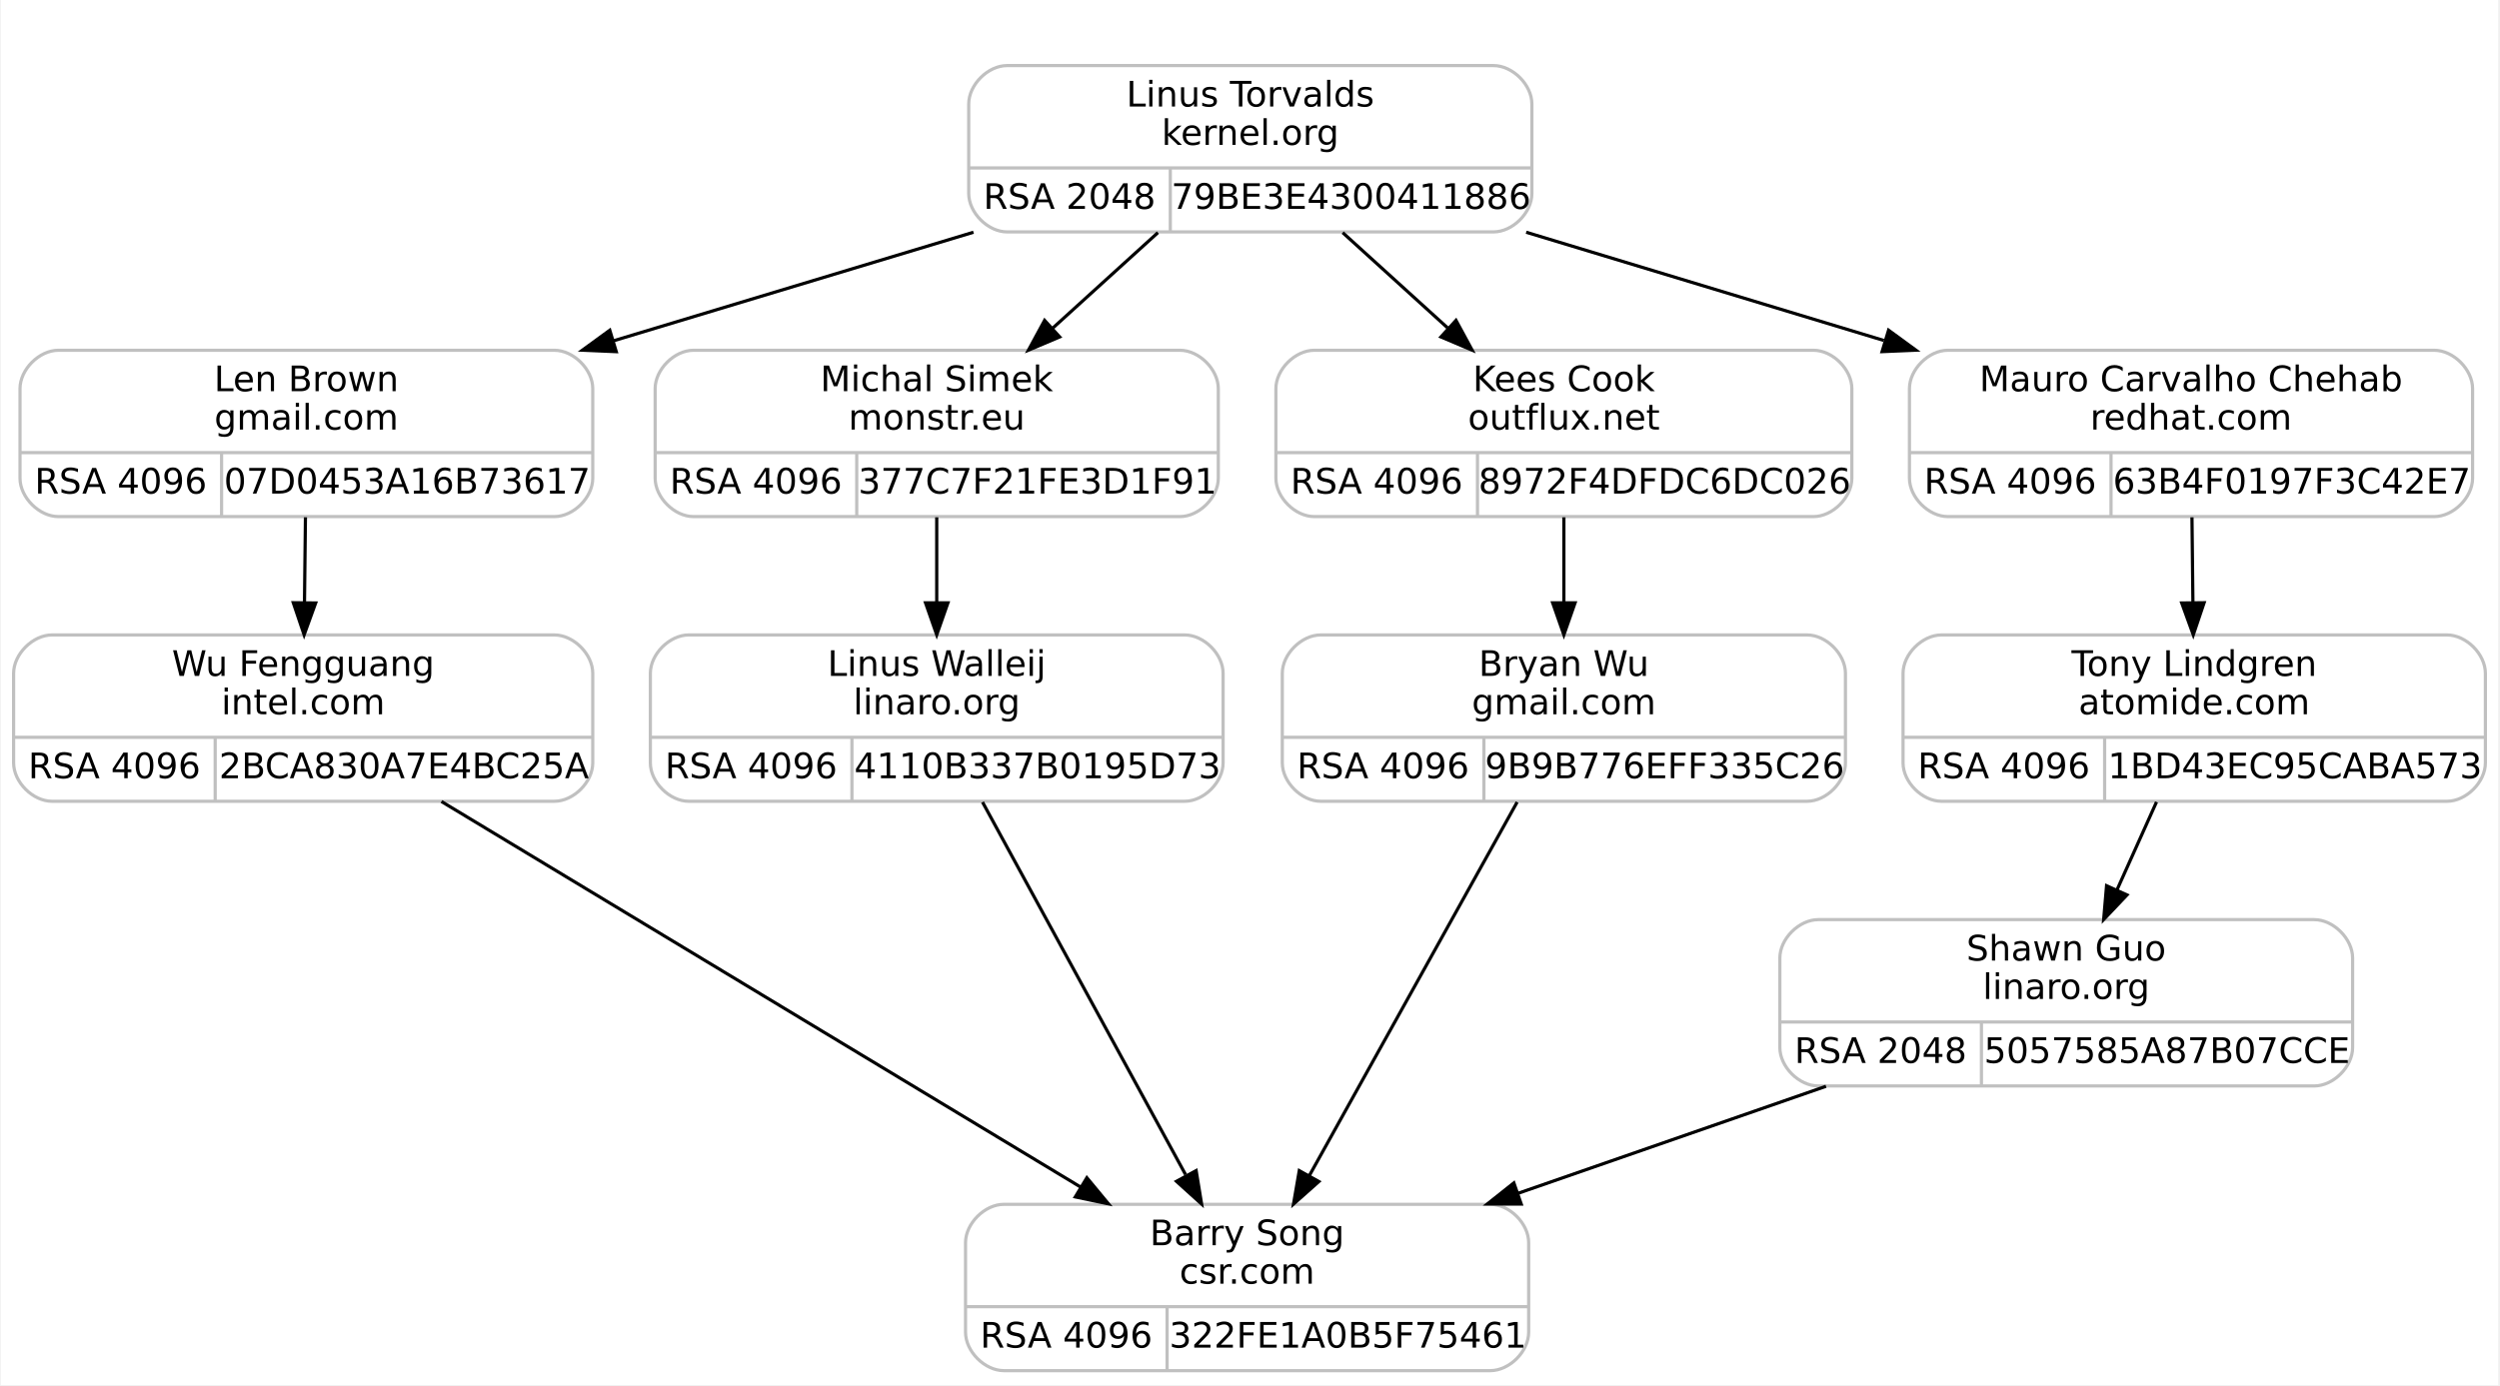
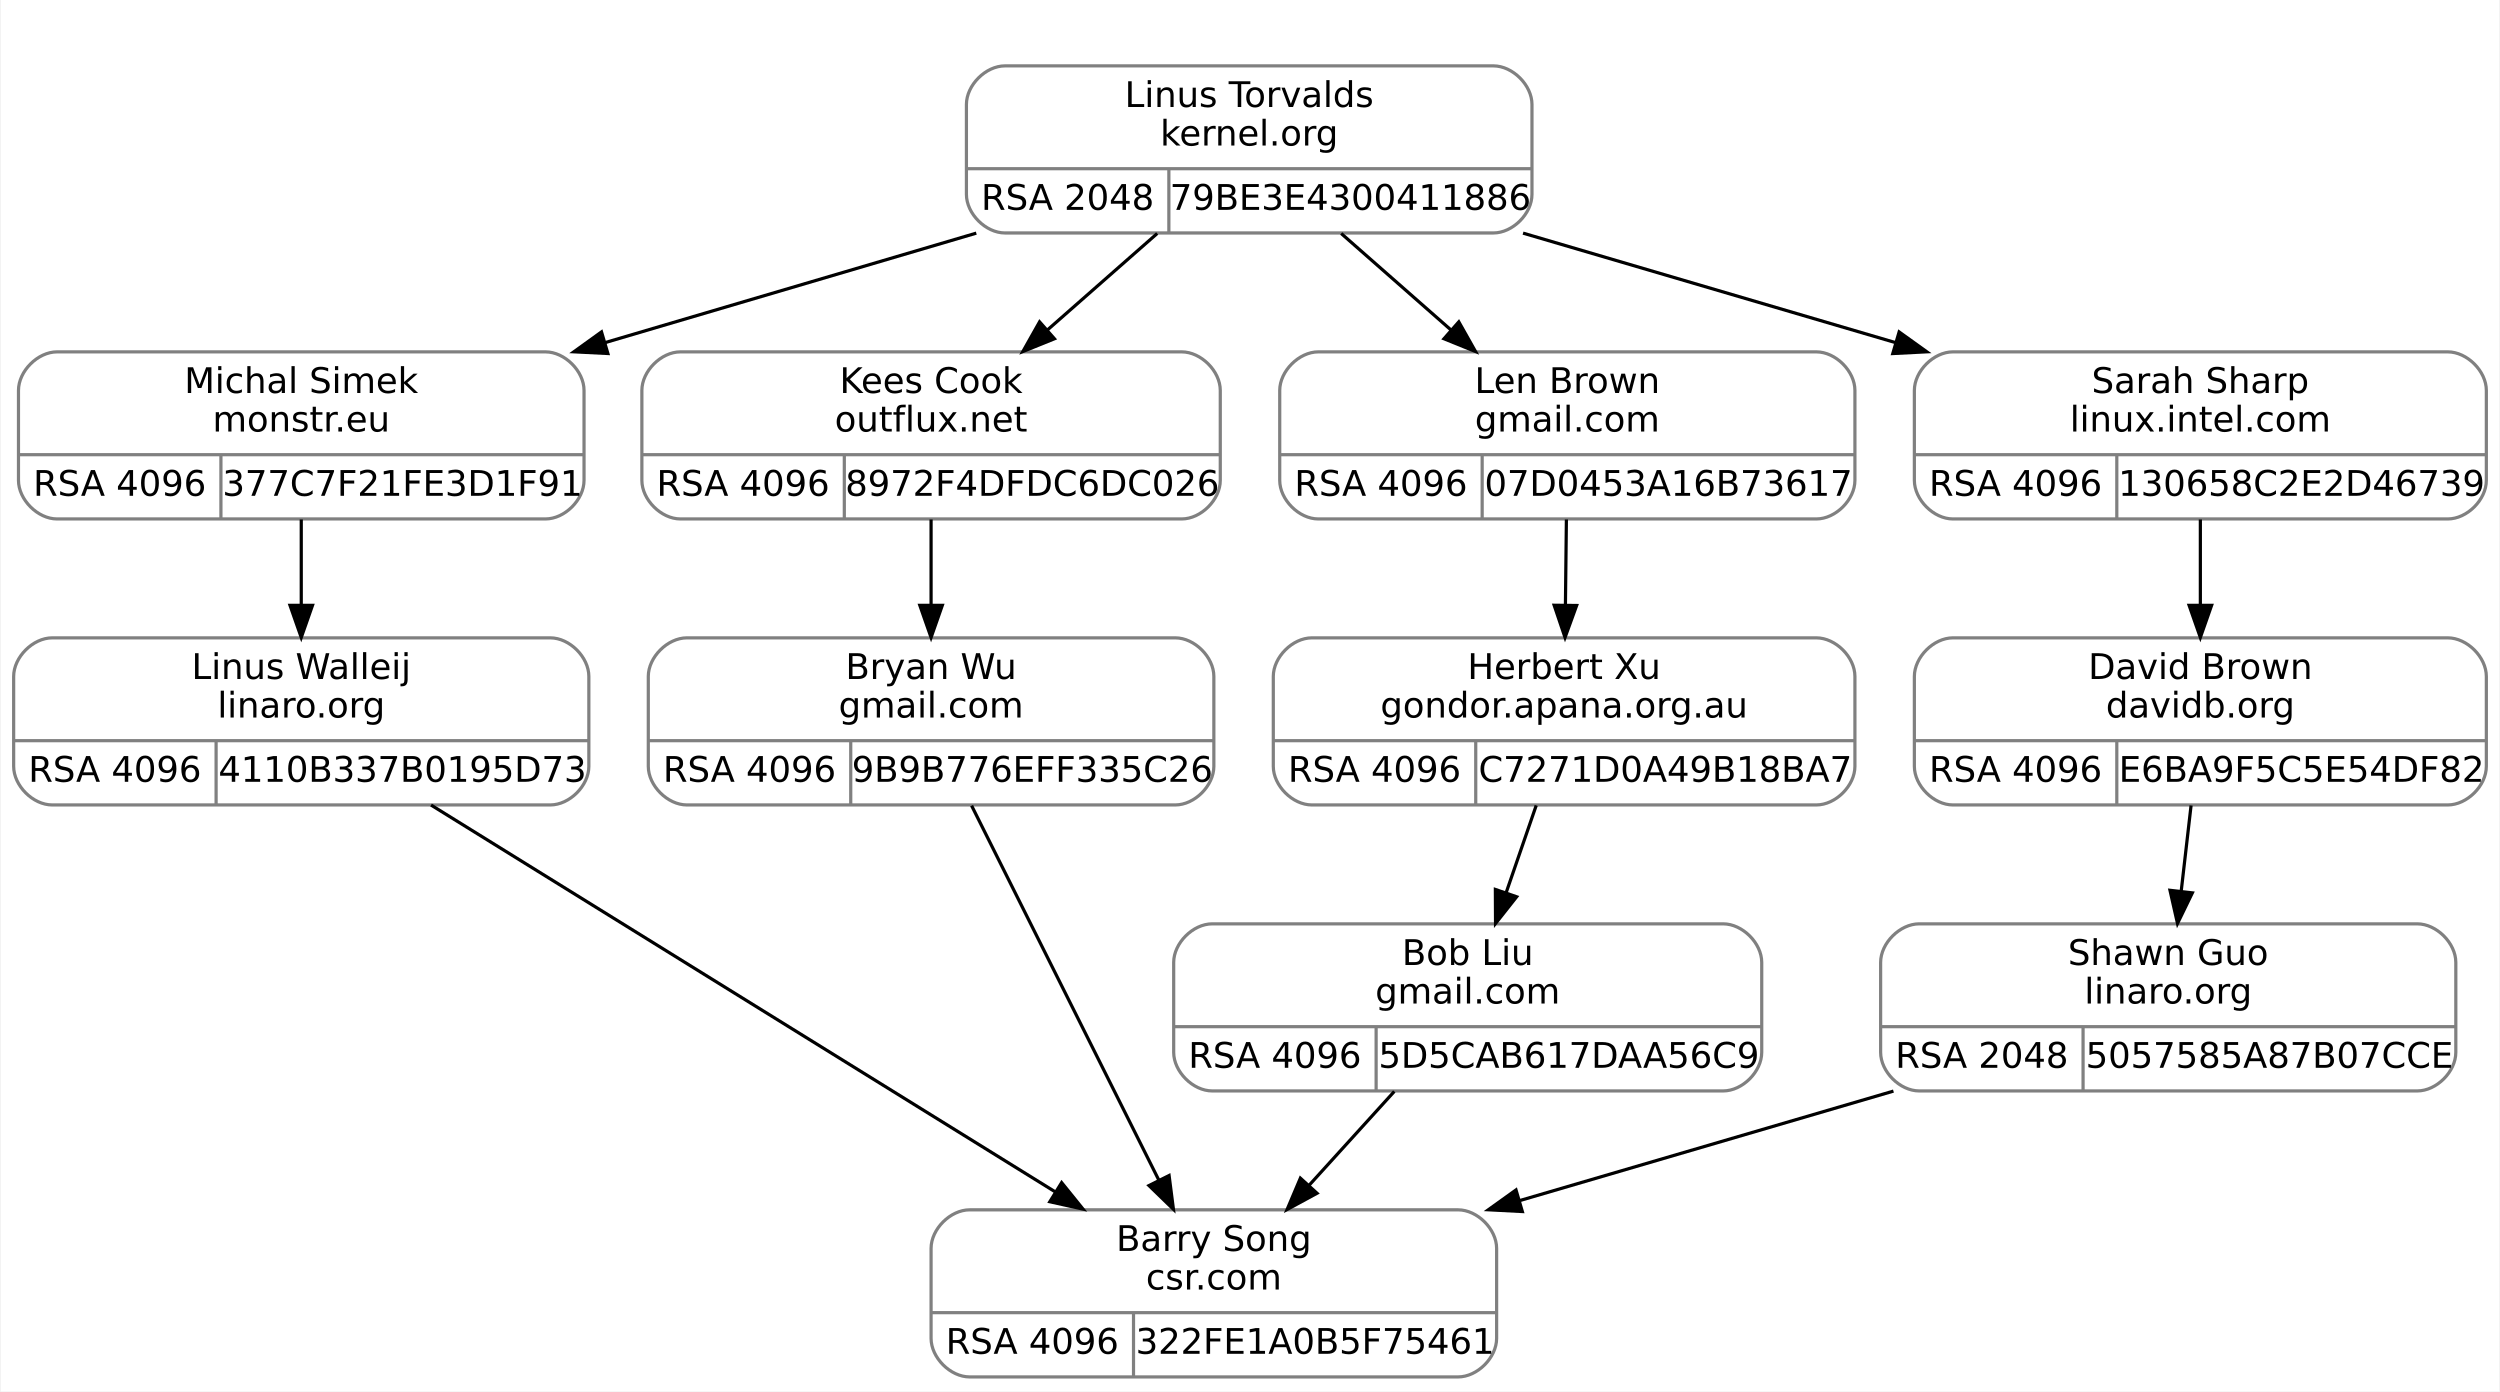
- <svg xmlns="http://www.w3.org/2000/svg" width="781pt" height="433pt" viewBox="0.00 0.00 780.50 433.00">
+ <svg xmlns="http://www.w3.org/2000/svg" width="778pt" height="433pt" viewBox="0.00 0.00 777.50 433.00">
  <g id="graph0" class="graph" transform="scale(1 1) rotate(0) translate(4 429)">
-     <polygon fill="#ffffff" stroke="transparent" points="-4,4 -4,-429 776.5,-429 776.5,4 -4,4" />
+     <polygon fill="white" stroke="transparent" points="-4,4 -4,-429 773.5,-429 773.5,4 -4,4" />
    <g id="clust1" class="cluster">
-       <polygon fill="none" stroke="#ffffff" points="290.5,-348 290.5,-417 482.5,-417 482.5,-348 290.5,-348" />
+       <polygon fill="none" stroke="white" points="288.5,-348 288.5,-417 480.5,-417 480.5,-348 288.5,-348" />
    </g>
    <g id="node1" class="node">
-       <path fill="none" stroke="#c0c0c0" d="M14,-267.5C14,-267.5 169,-267.5 169,-267.5 175,-267.5 181,-273.5 181,-279.5 181,-279.5 181,-307.5 181,-307.5 181,-313.5 175,-319.5 169,-319.5 169,-319.5 14,-319.5 14,-319.5 8,-319.5 2,-313.5 2,-307.5 2,-307.5 2,-279.5 2,-279.5 2,-273.5 8,-267.5 14,-267.5" />
-       <text text-anchor="middle" x="91.5" y="-306.7" font-family="droid sans,dejavu sans,helvetica" font-size="11.00" fill="#000000">Len Brown</text>
-       <text text-anchor="middle" x="91.5" y="-294.7" font-family="droid sans,dejavu sans,helvetica" font-size="11.00" fill="#000000">gmail.com</text>
-       <polyline fill="none" stroke="#c0c0c0" points="2,-287.5 181,-287.5 " />
-       <text text-anchor="middle" x="33.5" y="-274.7" font-family="droid sans,dejavu sans,helvetica" font-size="11.00" fill="#000000">RSA 4096</text>
-       <polyline fill="none" stroke="#c0c0c0" points="65,-267.5 65,-287.5 " />
-       <text text-anchor="middle" x="123" y="-274.7" font-family="droid sans,dejavu sans,helvetica" font-size="11.00" fill="#000000">07D0453A16B73617</text>
+       <path fill="none" stroke="gray" d="M13.5,-267.5C13.5,-267.5 165.5,-267.5 165.5,-267.5 171.5,-267.5 177.5,-273.5 177.5,-279.5 177.5,-279.5 177.5,-307.5 177.5,-307.5 177.5,-313.5 171.5,-319.5 165.5,-319.5 165.5,-319.5 13.5,-319.5 13.5,-319.5 7.5,-319.5 1.5,-313.5 1.5,-307.5 1.5,-307.5 1.5,-279.5 1.5,-279.5 1.5,-273.5 7.5,-267.5 13.5,-267.5" />
+       <text text-anchor="middle" x="89.5" y="-306.7" font-family="droid sans,dejavu sans,helvetica" font-size="11.00">Michal Simek</text>
+       <text text-anchor="middle" x="89.5" y="-294.7" font-family="droid sans,dejavu sans,helvetica" font-size="11.00">monstr.eu</text>
+       <polyline fill="none" stroke="gray" points="1.5,-287.5 177.5,-287.5 " />
+       <text text-anchor="middle" x="33" y="-274.7" font-family="droid sans,dejavu sans,helvetica" font-size="11.00">RSA 4096</text>
+       <polyline fill="none" stroke="gray" points="64.5,-267.5 64.5,-287.5 " />
+       <text text-anchor="middle" x="121" y="-274.7" font-family="droid sans,dejavu sans,helvetica" font-size="11.00">377C7F21FE3D1F91</text>
    </g>
    <g id="node3" class="node">
-       <path fill="none" stroke="#c0c0c0" d="M12,-178.5C12,-178.5 169,-178.5 169,-178.5 175,-178.5 181,-184.5 181,-190.5 181,-190.5 181,-218.5 181,-218.5 181,-224.5 175,-230.5 169,-230.5 169,-230.5 12,-230.5 12,-230.5 6,-230.5 0,-224.5 0,-218.5 0,-218.5 0,-190.5 0,-190.5 0,-184.5 6,-178.5 12,-178.5" />
-       <text text-anchor="middle" x="90.5" y="-217.7" font-family="droid sans,dejavu sans,helvetica" font-size="11.00" fill="#000000">Wu Fengguang</text>
-       <text text-anchor="middle" x="90.5" y="-205.7" font-family="droid sans,dejavu sans,helvetica" font-size="11.00" fill="#000000">intel.com</text>
-       <polyline fill="none" stroke="#c0c0c0" points="0,-198.5 181,-198.5 " />
-       <text text-anchor="middle" x="31.5" y="-185.7" font-family="droid sans,dejavu sans,helvetica" font-size="11.00" fill="#000000">RSA 4096</text>
-       <polyline fill="none" stroke="#c0c0c0" points="63,-178.5 63,-198.5 " />
-       <text text-anchor="middle" x="122" y="-185.7" font-family="droid sans,dejavu sans,helvetica" font-size="11.00" fill="#000000">2BCA830A7E4BC25A</text>
+       <path fill="none" stroke="gray" d="M12,-178.5C12,-178.5 167,-178.5 167,-178.5 173,-178.5 179,-184.5 179,-190.5 179,-190.5 179,-218.5 179,-218.5 179,-224.5 173,-230.5 167,-230.5 167,-230.5 12,-230.5 12,-230.5 6,-230.5 0,-224.5 0,-218.5 0,-218.5 0,-190.5 0,-190.5 0,-184.5 6,-178.5 12,-178.5" />
+       <text text-anchor="middle" x="89.5" y="-217.7" font-family="droid sans,dejavu sans,helvetica" font-size="11.00">Linus Walleij</text>
+       <text text-anchor="middle" x="89.5" y="-205.7" font-family="droid sans,dejavu sans,helvetica" font-size="11.00">linaro.org</text>
+       <polyline fill="none" stroke="gray" points="0,-198.5 179,-198.5 " />
+       <text text-anchor="middle" x="31.5" y="-185.7" font-family="droid sans,dejavu sans,helvetica" font-size="11.00">RSA 4096</text>
+       <polyline fill="none" stroke="gray" points="63,-178.5 63,-198.5 " />
+       <text text-anchor="middle" x="121" y="-185.7" font-family="droid sans,dejavu sans,helvetica" font-size="11.00">4110B337B0195D73</text>
    </g>
    <g id="edge2" class="edge">
-       <path fill="none" stroke="#000000" d="M91.205,-267.278C91.112,-258.95 91.007,-249.587 90.907,-240.684" />
-       <polygon fill="#000000" stroke="#000000" points="94.405,-240.494 90.793,-230.534 87.405,-240.573 94.405,-240.494" />
+       <path fill="none" stroke="black" d="M89.5,-267.34C89.5,-259.04 89.5,-249.65 89.5,-240.75" />
+       <polygon fill="black" stroke="black" points="93,-240.61 89.5,-230.61 86,-240.61 93,-240.61" />
    </g>
    <g id="node2" class="node">
-       <path fill="none" stroke="#c0c0c0" d="M310.5,-356.5C310.5,-356.5 462.5,-356.5 462.5,-356.5 468.5,-356.5 474.5,-362.5 474.5,-368.5 474.5,-368.5 474.5,-396.5 474.5,-396.5 474.5,-402.5 468.5,-408.5 462.5,-408.5 462.5,-408.5 310.5,-408.5 310.5,-408.5 304.5,-408.5 298.5,-402.5 298.5,-396.5 298.5,-396.5 298.5,-368.5 298.5,-368.5 298.5,-362.5 304.5,-356.5 310.5,-356.5" />
-       <text text-anchor="middle" x="386.5" y="-395.7" font-family="droid sans,dejavu sans,helvetica" font-size="11.00" fill="#000000">Linus Torvalds</text>
-       <text text-anchor="middle" x="386.5" y="-383.7" font-family="droid sans,dejavu sans,helvetica" font-size="11.00" fill="#000000">kernel.org</text>
-       <polyline fill="none" stroke="#c0c0c0" points="298.5,-376.5 474.5,-376.5 " />
-       <text text-anchor="middle" x="330" y="-363.7" font-family="droid sans,dejavu sans,helvetica" font-size="11.00" fill="#000000">RSA 2048</text>
-       <polyline fill="none" stroke="#c0c0c0" points="361.5,-356.5 361.5,-376.5 " />
-       <text text-anchor="middle" x="418" y="-363.7" font-family="droid sans,dejavu sans,helvetica" font-size="11.00" fill="#000000">79BE3E4300411886</text>
+       <path fill="none" stroke="gray" d="M308.5,-356.5C308.5,-356.5 460.5,-356.5 460.5,-356.5 466.5,-356.5 472.5,-362.5 472.5,-368.5 472.5,-368.5 472.5,-396.5 472.5,-396.5 472.5,-402.5 466.5,-408.5 460.5,-408.5 460.5,-408.5 308.5,-408.5 308.5,-408.5 302.5,-408.5 296.5,-402.5 296.5,-396.5 296.5,-396.5 296.5,-368.5 296.5,-368.5 296.5,-362.5 302.5,-356.5 308.5,-356.5" />
+       <text text-anchor="middle" x="384.5" y="-395.7" font-family="droid sans,dejavu sans,helvetica" font-size="11.00">Linus Torvalds</text>
+       <text text-anchor="middle" x="384.5" y="-383.7" font-family="droid sans,dejavu sans,helvetica" font-size="11.00">kernel.org</text>
+       <polyline fill="none" stroke="gray" points="296.5,-376.5 472.5,-376.5 " />
+       <text text-anchor="middle" x="328" y="-363.7" font-family="droid sans,dejavu sans,helvetica" font-size="11.00">RSA 2048</text>
+       <polyline fill="none" stroke="gray" points="359.5,-356.5 359.5,-376.5 " />
+       <text text-anchor="middle" x="416" y="-363.7" font-family="droid sans,dejavu sans,helvetica" font-size="11.00">79BE3E4300411886</text>
    </g>
    <g id="edge1" class="edge">
-       <path fill="none" stroke="#000000" d="M299.983,-356.398C264.635,-345.734 223.614,-333.358 187.358,-322.42" />
-       <polygon fill="#000000" stroke="#000000" points="188.345,-319.062 177.76,-319.524 186.323,-325.764 188.345,-319.062" />
+       <path fill="none" stroke="black" d="M299.57,-356.45C263.48,-345.81 221.25,-333.35 184.15,-322.41" />
+       <polygon fill="black" stroke="black" points="184.92,-318.99 174.34,-319.52 182.94,-325.71 184.92,-318.99" />
    </g>
    <g id="node5" class="node">
-       <path fill="none" stroke="#c0c0c0" d="M212.5,-267.5C212.5,-267.5 364.5,-267.5 364.5,-267.5 370.5,-267.5 376.5,-273.5 376.5,-279.5 376.5,-279.5 376.5,-307.5 376.5,-307.5 376.5,-313.5 370.5,-319.5 364.5,-319.5 364.5,-319.5 212.5,-319.5 212.5,-319.5 206.5,-319.5 200.5,-313.5 200.5,-307.5 200.5,-307.5 200.5,-279.5 200.5,-279.5 200.5,-273.5 206.5,-267.5 212.5,-267.5" />
-       <text text-anchor="middle" x="288.5" y="-306.7" font-family="droid sans,dejavu sans,helvetica" font-size="11.00" fill="#000000">Michal Simek</text>
-       <text text-anchor="middle" x="288.5" y="-294.7" font-family="droid sans,dejavu sans,helvetica" font-size="11.00" fill="#000000">monstr.eu</text>
-       <polyline fill="none" stroke="#c0c0c0" points="200.5,-287.5 376.5,-287.5 " />
-       <text text-anchor="middle" x="232" y="-274.7" font-family="droid sans,dejavu sans,helvetica" font-size="11.00" fill="#000000">RSA 4096</text>
-       <polyline fill="none" stroke="#c0c0c0" points="263.5,-267.5 263.5,-287.5 " />
-       <text text-anchor="middle" x="320" y="-274.7" font-family="droid sans,dejavu sans,helvetica" font-size="11.00" fill="#000000">377C7F21FE3D1F91</text>
+       <path fill="none" stroke="gray" d="M207.5,-267.5C207.5,-267.5 363.5,-267.5 363.5,-267.5 369.5,-267.5 375.5,-273.5 375.5,-279.5 375.5,-279.5 375.5,-307.5 375.5,-307.5 375.5,-313.5 369.5,-319.5 363.5,-319.5 363.5,-319.5 207.5,-319.5 207.5,-319.5 201.5,-319.5 195.5,-313.5 195.5,-307.5 195.5,-307.5 195.5,-279.5 195.5,-279.5 195.5,-273.5 201.5,-267.5 207.5,-267.5" />
+       <text text-anchor="middle" x="285.5" y="-306.7" font-family="droid sans,dejavu sans,helvetica" font-size="11.00">Kees Cook</text>
+       <text text-anchor="middle" x="285.5" y="-294.7" font-family="droid sans,dejavu sans,helvetica" font-size="11.00">outflux.net</text>
+       <polyline fill="none" stroke="gray" points="195.5,-287.5 375.5,-287.5 " />
+       <text text-anchor="middle" x="227" y="-274.7" font-family="droid sans,dejavu sans,helvetica" font-size="11.00">RSA 4096</text>
+       <polyline fill="none" stroke="gray" points="258.5,-267.5 258.5,-287.5 " />
+       <text text-anchor="middle" x="317" y="-274.7" font-family="droid sans,dejavu sans,helvetica" font-size="11.00">8972F4DFDC6DC026</text>
    </g>
    <g id="edge4" class="edge">
-       <path fill="none" stroke="#000000" d="M357.627,-356.278C347.359,-346.954 335.664,-336.333 324.851,-326.513" />
-       <polygon fill="#000000" stroke="#000000" points="326.923,-323.666 317.167,-319.534 322.217,-328.848 326.923,-323.666" />
+       <path fill="none" stroke="black" d="M355.87,-356.34C345.19,-346.96 332.94,-336.19 321.68,-326.29" />
+       <polygon fill="black" stroke="black" points="323.89,-323.58 314.07,-319.61 319.27,-328.84 323.89,-323.58" />
    </g>
    <g id="node7" class="node">
-       <path fill="none" stroke="#c0c0c0" d="M406.5,-267.5C406.5,-267.5 562.5,-267.5 562.5,-267.5 568.5,-267.5 574.5,-273.5 574.5,-279.5 574.5,-279.5 574.5,-307.5 574.5,-307.5 574.5,-313.5 568.5,-319.5 562.5,-319.5 562.5,-319.5 406.5,-319.5 406.5,-319.5 400.5,-319.5 394.5,-313.5 394.5,-307.5 394.5,-307.5 394.5,-279.5 394.5,-279.5 394.5,-273.5 400.5,-267.5 406.5,-267.5" />
-       <text text-anchor="middle" x="484.5" y="-306.7" font-family="droid sans,dejavu sans,helvetica" font-size="11.00" fill="#000000">Kees Cook</text>
-       <text text-anchor="middle" x="484.5" y="-294.7" font-family="droid sans,dejavu sans,helvetica" font-size="11.00" fill="#000000">outflux.net</text>
-       <polyline fill="none" stroke="#c0c0c0" points="394.5,-287.5 574.5,-287.5 " />
-       <text text-anchor="middle" x="426" y="-274.7" font-family="droid sans,dejavu sans,helvetica" font-size="11.00" fill="#000000">RSA 4096</text>
-       <polyline fill="none" stroke="#c0c0c0" points="457.5,-267.5 457.5,-287.5 " />
-       <text text-anchor="middle" x="516" y="-274.7" font-family="droid sans,dejavu sans,helvetica" font-size="11.00" fill="#000000">8972F4DFDC6DC026</text>
+       <path fill="none" stroke="gray" d="M406,-267.5C406,-267.5 561,-267.5 561,-267.5 567,-267.5 573,-273.5 573,-279.5 573,-279.5 573,-307.5 573,-307.5 573,-313.5 567,-319.5 561,-319.5 561,-319.5 406,-319.5 406,-319.5 400,-319.5 394,-313.5 394,-307.5 394,-307.5 394,-279.5 394,-279.5 394,-273.5 400,-267.5 406,-267.5" />
+       <text text-anchor="middle" x="483.5" y="-306.7" font-family="droid sans,dejavu sans,helvetica" font-size="11.00">Len Brown</text>
+       <text text-anchor="middle" x="483.5" y="-294.7" font-family="droid sans,dejavu sans,helvetica" font-size="11.00">gmail.com</text>
+       <polyline fill="none" stroke="gray" points="394,-287.5 573,-287.5 " />
+       <text text-anchor="middle" x="425.5" y="-274.7" font-family="droid sans,dejavu sans,helvetica" font-size="11.00">RSA 4096</text>
+       <polyline fill="none" stroke="gray" points="457,-267.5 457,-287.5 " />
+       <text text-anchor="middle" x="515" y="-274.7" font-family="droid sans,dejavu sans,helvetica" font-size="11.00">07D0453A16B73617</text>
    </g>
    <g id="edge7" class="edge">
-       <path fill="none" stroke="#000000" d="M415.373,-356.278C425.641,-346.954 437.336,-336.333 448.149,-326.513" />
-       <polygon fill="#000000" stroke="#000000" points="450.783,-328.848 455.833,-319.534 446.077,-323.666 450.783,-328.848" />
+       <path fill="none" stroke="black" d="M413.13,-356.34C423.81,-346.96 436.06,-336.19 447.32,-326.29" />
+       <polygon fill="black" stroke="black" points="449.73,-328.84 454.93,-319.61 445.11,-323.58 449.73,-328.84" />
+     </g>
+     <g id="node10" class="node">
+       <path fill="none" stroke="gray" d="M603.5,-267.5C603.5,-267.5 757.5,-267.5 757.5,-267.5 763.5,-267.5 769.5,-273.5 769.5,-279.5 769.5,-279.5 769.5,-307.5 769.5,-307.5 769.5,-313.5 763.5,-319.5 757.5,-319.5 757.5,-319.5 603.5,-319.5 603.5,-319.5 597.5,-319.5 591.5,-313.5 591.5,-307.5 591.5,-307.5 591.5,-279.5 591.5,-279.5 591.5,-273.5 597.5,-267.5 603.5,-267.5" />
+       <text text-anchor="middle" x="680.5" y="-306.7" font-family="droid sans,dejavu sans,helvetica" font-size="11.00">Sarah Sharp</text>
+       <text text-anchor="middle" x="680.5" y="-294.7" font-family="droid sans,dejavu sans,helvetica" font-size="11.00">linux.intel.com</text>
+       <polyline fill="none" stroke="gray" points="591.5,-287.5 769.5,-287.5 " />
+       <text text-anchor="middle" x="623" y="-274.7" font-family="droid sans,dejavu sans,helvetica" font-size="11.00">RSA 4096</text>
+       <polyline fill="none" stroke="gray" points="654.5,-267.5 654.5,-287.5 " />
+       <text text-anchor="middle" x="712" y="-274.7" font-family="droid sans,dejavu sans,helvetica" font-size="11.00">130658C2E2D46739</text>
+     </g>
+     <g id="edge11" class="edge">
+       <path fill="none" stroke="black" d="M469.72,-356.45C505.93,-345.81 548.31,-333.35 585.52,-322.41" />
+       <polygon fill="black" stroke="black" points="586.76,-325.7 595.37,-319.52 584.79,-318.98 586.76,-325.7" />
+     </g>
+     <g id="node4" class="node">
+       <path fill="none" stroke="gray" d="M297.5,-0.5C297.5,-0.5 449.5,-0.5 449.5,-0.5 455.5,-0.5 461.5,-6.5 461.5,-12.5 461.5,-12.5 461.5,-40.5 461.5,-40.5 461.5,-46.5 455.5,-52.5 449.5,-52.5 449.5,-52.5 297.5,-52.5 297.5,-52.5 291.5,-52.5 285.5,-46.5 285.5,-40.5 285.5,-40.5 285.5,-12.5 285.5,-12.5 285.5,-6.5 291.5,-0.5 297.5,-0.5" />
+       <text text-anchor="middle" x="373.5" y="-39.7" font-family="droid sans,dejavu sans,helvetica" font-size="11.00">Barry Song</text>
+       <text text-anchor="middle" x="373.5" y="-27.7" font-family="droid sans,dejavu sans,helvetica" font-size="11.00">csr.com</text>
+       <polyline fill="none" stroke="gray" points="285.5,-20.5 461.5,-20.5 " />
+       <text text-anchor="middle" x="317" y="-7.7" font-family="droid sans,dejavu sans,helvetica" font-size="11.00">RSA 4096</text>
+       <polyline fill="none" stroke="gray" points="348.5,-0.5 348.5,-20.5 " />
+       <text text-anchor="middle" x="405" y="-7.7" font-family="droid sans,dejavu sans,helvetica" font-size="11.00">322FE1A0B5F75461</text>
+     </g>
+     <g id="edge3" class="edge">
+       <path fill="none" stroke="black" d="M129.89,-178.47C181.06,-146.76 269.19,-92.14 324.25,-58.02" />
+       <polygon fill="black" stroke="black" points="326.13,-60.97 332.79,-52.73 322.45,-55.02 326.13,-60.97" />
+     </g>
+     <g id="node6" class="node">
+       <path fill="none" stroke="gray" d="M209.5,-178.5C209.5,-178.5 361.5,-178.5 361.5,-178.5 367.5,-178.5 373.5,-184.5 373.5,-190.5 373.5,-190.5 373.5,-218.5 373.5,-218.5 373.5,-224.5 367.5,-230.5 361.5,-230.5 361.5,-230.5 209.5,-230.5 209.5,-230.5 203.5,-230.5 197.5,-224.5 197.5,-218.5 197.5,-218.5 197.5,-190.5 197.5,-190.5 197.5,-184.5 203.5,-178.5 209.5,-178.5" />
+       <text text-anchor="middle" x="285.5" y="-217.7" font-family="droid sans,dejavu sans,helvetica" font-size="11.00">Bryan Wu</text>
+       <text text-anchor="middle" x="285.5" y="-205.7" font-family="droid sans,dejavu sans,helvetica" font-size="11.00">gmail.com</text>
+       <polyline fill="none" stroke="gray" points="197.5,-198.5 373.5,-198.5 " />
+       <text text-anchor="middle" x="229" y="-185.7" font-family="droid sans,dejavu sans,helvetica" font-size="11.00">RSA 4096</text>
+       <polyline fill="none" stroke="gray" points="260.5,-178.5 260.5,-198.5 " />
+       <text text-anchor="middle" x="317" y="-185.7" font-family="droid sans,dejavu sans,helvetica" font-size="11.00">9B9B776EFF335C26</text>
+     </g>
+     <g id="edge5" class="edge">
+       <path fill="none" stroke="black" d="M285.5,-267.34C285.5,-259.04 285.5,-249.65 285.5,-240.75" />
+       <polygon fill="black" stroke="black" points="289,-240.61 285.5,-230.61 282,-240.61 289,-240.61" />
+     </g>
+     <g id="edge6" class="edge">
+       <path fill="none" stroke="black" d="M298.11,-178.28C313.4,-147.7 339.24,-96.01 356.34,-61.82" />
+       <polygon fill="black" stroke="black" points="359.57,-63.18 360.92,-52.67 353.31,-60.05 359.57,-63.18" />
+     </g>
+     <g id="node8" class="node">
+       <path fill="none" stroke="gray" d="M404,-178.5C404,-178.5 561,-178.5 561,-178.5 567,-178.5 573,-184.5 573,-190.5 573,-190.5 573,-218.5 573,-218.5 573,-224.5 567,-230.5 561,-230.5 561,-230.5 404,-230.5 404,-230.5 398,-230.5 392,-224.5 392,-218.5 392,-218.5 392,-190.5 392,-190.5 392,-184.5 398,-178.5 404,-178.5" />
+       <text text-anchor="middle" x="482.5" y="-217.7" font-family="droid sans,dejavu sans,helvetica" font-size="11.00">Herbert Xu</text>
+       <text text-anchor="middle" x="482.5" y="-205.7" font-family="droid sans,dejavu sans,helvetica" font-size="11.00">gondor.apana.org.au</text>
+       <polyline fill="none" stroke="gray" points="392,-198.5 573,-198.5 " />
+       <text text-anchor="middle" x="423.5" y="-185.7" font-family="droid sans,dejavu sans,helvetica" font-size="11.00">RSA 4096</text>
+       <polyline fill="none" stroke="gray" points="455,-178.5 455,-198.5 " />
+       <text text-anchor="middle" x="514" y="-185.7" font-family="droid sans,dejavu sans,helvetica" font-size="11.00">C7271D0A49B18BA7</text>
+     </g>
+     <g id="edge8" class="edge">
+       <path fill="none" stroke="black" d="M483.21,-267.34C483.12,-259.04 483.01,-249.65 482.91,-240.75" />
+       <polygon fill="black" stroke="black" points="486.4,-240.57 482.79,-230.61 479.4,-240.65 486.4,-240.57" />
    </g>
    <g id="node9" class="node">
-       <path fill="none" stroke="#c0c0c0" d="M604.5,-267.5C604.5,-267.5 756.5,-267.5 756.5,-267.5 762.5,-267.5 768.5,-273.5 768.5,-279.5 768.5,-279.5 768.5,-307.5 768.5,-307.5 768.5,-313.5 762.5,-319.5 756.5,-319.5 756.5,-319.5 604.5,-319.5 604.5,-319.5 598.5,-319.5 592.5,-313.5 592.5,-307.5 592.5,-307.5 592.5,-279.5 592.5,-279.5 592.5,-273.5 598.5,-267.5 604.5,-267.5" />
-       <text text-anchor="middle" x="680.5" y="-306.7" font-family="droid sans,dejavu sans,helvetica" font-size="11.00" fill="#000000">Mauro Carvalho Chehab</text>
-       <text text-anchor="middle" x="680.5" y="-294.7" font-family="droid sans,dejavu sans,helvetica" font-size="11.00" fill="#000000">redhat.com</text>
-       <polyline fill="none" stroke="#c0c0c0" points="592.5,-287.5 768.5,-287.5 " />
-       <text text-anchor="middle" x="624" y="-274.7" font-family="droid sans,dejavu sans,helvetica" font-size="11.00" fill="#000000">RSA 4096</text>
-       <polyline fill="none" stroke="#c0c0c0" points="655.5,-267.5 655.5,-287.5 " />
-       <text text-anchor="middle" x="712" y="-274.7" font-family="droid sans,dejavu sans,helvetica" font-size="11.00" fill="#000000">63B4F0197F3C42E7</text>
+       <path fill="none" stroke="gray" d="M373,-89.5C373,-89.5 532,-89.5 532,-89.5 538,-89.5 544,-95.5 544,-101.5 544,-101.5 544,-129.5 544,-129.5 544,-135.5 538,-141.5 532,-141.5 532,-141.5 373,-141.5 373,-141.5 367,-141.5 361,-135.5 361,-129.5 361,-129.5 361,-101.5 361,-101.5 361,-95.5 367,-89.5 373,-89.5" />
+       <text text-anchor="middle" x="452.5" y="-128.7" font-family="droid sans,dejavu sans,helvetica" font-size="11.00">Bob Liu</text>
+       <text text-anchor="middle" x="452.5" y="-116.7" font-family="droid sans,dejavu sans,helvetica" font-size="11.00">gmail.com</text>
+       <polyline fill="none" stroke="gray" points="361,-109.5 544,-109.5 " />
+       <text text-anchor="middle" x="392.5" y="-96.7" font-family="droid sans,dejavu sans,helvetica" font-size="11.00">RSA 4096</text>
+       <polyline fill="none" stroke="gray" points="424,-89.5 424,-109.5 " />
+       <text text-anchor="middle" x="484" y="-96.7" font-family="droid sans,dejavu sans,helvetica" font-size="11.00">5D5CAB617DAA56C9</text>
+     </g>
+     <g id="edge9" class="edge">
+       <path fill="none" stroke="black" d="M473.82,-178.34C470.9,-169.86 467.58,-160.25 464.45,-151.17" />
+       <polygon fill="black" stroke="black" points="467.73,-149.92 461.16,-141.61 461.11,-152.2 467.73,-149.92" />
    </g>
    <g id="edge10" class="edge">
-       <path fill="none" stroke="#000000" d="M472.723,-356.398C507.802,-345.779 548.486,-333.464 584.505,-322.56" />
-       <polygon fill="#000000" stroke="#000000" points="585.975,-325.772 594.532,-319.524 583.947,-319.072 585.975,-325.772" />
-     </g>
-     <g id="node4" class="node">
-       <path fill="none" stroke="#c0c0c0" d="M309.5,-.5C309.5,-.5 461.5,-.5 461.5,-.5 467.5,-.5 473.5,-6.5 473.5,-12.5 473.5,-12.5 473.5,-40.5 473.5,-40.5 473.5,-46.5 467.5,-52.5 461.5,-52.5 461.5,-52.5 309.5,-52.5 309.5,-52.5 303.5,-52.5 297.5,-46.5 297.5,-40.5 297.5,-40.5 297.5,-12.5 297.5,-12.5 297.5,-6.5 303.5,-.5 309.5,-.5" />
-       <text text-anchor="middle" x="385.5" y="-39.7" font-family="droid sans,dejavu sans,helvetica" font-size="11.00" fill="#000000">Barry Song</text>
-       <text text-anchor="middle" x="385.5" y="-27.7" font-family="droid sans,dejavu sans,helvetica" font-size="11.00" fill="#000000">csr.com</text>
-       <polyline fill="none" stroke="#c0c0c0" points="297.5,-20.5 473.5,-20.5 " />
-       <text text-anchor="middle" x="329" y="-7.7" font-family="droid sans,dejavu sans,helvetica" font-size="11.00" fill="#000000">RSA 4096</text>
-       <polyline fill="none" stroke="#c0c0c0" points="360.5,-.5 360.5,-20.5 " />
-       <text text-anchor="middle" x="417" y="-7.7" font-family="droid sans,dejavu sans,helvetica" font-size="11.00" fill="#000000">322FE1A0B5F75461</text>
-     </g>
-     <g id="edge3" class="edge">
-       <path fill="none" stroke="#000000" d="M133.712,-178.427C186.728,-146.437 276.548,-92.241 333.351,-57.966" />
-       <polygon fill="#000000" stroke="#000000" points="335.419,-60.806 342.173,-52.643 331.803,-54.813 335.419,-60.806" />
-     </g>
-     <g id="node6" class="node">
-       <path fill="none" stroke="#c0c0c0" d="M211,-178.5C211,-178.5 366,-178.5 366,-178.5 372,-178.5 378,-184.5 378,-190.5 378,-190.5 378,-218.5 378,-218.5 378,-224.5 372,-230.5 366,-230.5 366,-230.5 211,-230.5 211,-230.5 205,-230.5 199,-224.5 199,-218.5 199,-218.5 199,-190.5 199,-190.5 199,-184.5 205,-178.5 211,-178.5" />
-       <text text-anchor="middle" x="288.5" y="-217.7" font-family="droid sans,dejavu sans,helvetica" font-size="11.00" fill="#000000">Linus Walleij</text>
-       <text text-anchor="middle" x="288.5" y="-205.7" font-family="droid sans,dejavu sans,helvetica" font-size="11.00" fill="#000000">linaro.org</text>
-       <polyline fill="none" stroke="#c0c0c0" points="199,-198.5 378,-198.5 " />
-       <text text-anchor="middle" x="230.5" y="-185.7" font-family="droid sans,dejavu sans,helvetica" font-size="11.00" fill="#000000">RSA 4096</text>
-       <polyline fill="none" stroke="#c0c0c0" points="262,-178.5 262,-198.5 " />
-       <text text-anchor="middle" x="320" y="-185.7" font-family="droid sans,dejavu sans,helvetica" font-size="11.00" fill="#000000">4110B337B0195D73</text>
-     </g>
-     <g id="edge5" class="edge">
-       <path fill="none" stroke="#000000" d="M288.5,-267.278C288.5,-258.95 288.5,-249.587 288.5,-240.684" />
-       <polygon fill="#000000" stroke="#000000" points="292,-240.534 288.5,-230.534 285,-240.534 292,-240.534" />
-     </g>
-     <g id="edge6" class="edge">
-       <path fill="none" stroke="#000000" d="M302.813,-178.236C319.624,-147.385 347.586,-96.074 366.277,-61.774" />
-       <polygon fill="#000000" stroke="#000000" points="369.575,-63.038 371.287,-52.582 363.428,-59.688 369.575,-63.038" />
-     </g>
-     <g id="node8" class="node">
-       <path fill="none" stroke="#c0c0c0" d="M408.5,-178.5C408.5,-178.5 560.5,-178.5 560.5,-178.5 566.5,-178.5 572.5,-184.5 572.5,-190.5 572.5,-190.5 572.5,-218.5 572.5,-218.5 572.5,-224.5 566.5,-230.5 560.5,-230.5 560.5,-230.5 408.5,-230.5 408.5,-230.5 402.5,-230.5 396.5,-224.5 396.5,-218.5 396.5,-218.5 396.5,-190.5 396.5,-190.5 396.5,-184.5 402.5,-178.5 408.5,-178.5" />
-       <text text-anchor="middle" x="484.5" y="-217.7" font-family="droid sans,dejavu sans,helvetica" font-size="11.00" fill="#000000">Bryan Wu</text>
-       <text text-anchor="middle" x="484.5" y="-205.7" font-family="droid sans,dejavu sans,helvetica" font-size="11.00" fill="#000000">gmail.com</text>
-       <polyline fill="none" stroke="#c0c0c0" points="396.5,-198.5 572.5,-198.5 " />
-       <text text-anchor="middle" x="428" y="-185.7" font-family="droid sans,dejavu sans,helvetica" font-size="11.00" fill="#000000">RSA 4096</text>
-       <polyline fill="none" stroke="#c0c0c0" points="459.5,-178.5 459.5,-198.5 " />
-       <text text-anchor="middle" x="516" y="-185.7" font-family="droid sans,dejavu sans,helvetica" font-size="11.00" fill="#000000">9B9B776EFF335C26</text>
-     </g>
-     <g id="edge8" class="edge">
-       <path fill="none" stroke="#000000" d="M484.5,-267.278C484.5,-258.95 484.5,-249.587 484.5,-240.684" />
-       <polygon fill="#000000" stroke="#000000" points="488,-240.534 484.5,-230.534 481,-240.534 488,-240.534" />
-     </g>
-     <g id="edge9" class="edge">
-       <path fill="none" stroke="#000000" d="M469.892,-178.236C452.661,-147.254 423.951,-95.635 404.875,-61.335" />
-       <polygon fill="#000000" stroke="#000000" points="407.926,-59.62 400.007,-52.582 401.808,-63.023 407.926,-59.62" />
-     </g>
-     <g id="node10" class="node">
-       <path fill="none" stroke="#c0c0c0" d="M602.5,-178.5C602.5,-178.5 760.5,-178.5 760.5,-178.5 766.5,-178.5 772.5,-184.5 772.5,-190.5 772.5,-190.5 772.5,-218.5 772.5,-218.5 772.5,-224.5 766.5,-230.5 760.5,-230.5 760.5,-230.5 602.5,-230.5 602.5,-230.5 596.5,-230.5 590.5,-224.5 590.5,-218.5 590.5,-218.5 590.5,-190.5 590.5,-190.5 590.5,-184.5 596.5,-178.5 602.5,-178.5" />
-       <text text-anchor="middle" x="681.5" y="-217.7" font-family="droid sans,dejavu sans,helvetica" font-size="11.00" fill="#000000">Tony Lindgren</text>
-       <text text-anchor="middle" x="681.5" y="-205.7" font-family="droid sans,dejavu sans,helvetica" font-size="11.00" fill="#000000">atomide.com</text>
-       <polyline fill="none" stroke="#c0c0c0" points="590.5,-198.5 772.5,-198.5 " />
-       <text text-anchor="middle" x="622" y="-185.7" font-family="droid sans,dejavu sans,helvetica" font-size="11.00" fill="#000000">RSA 4096</text>
-       <polyline fill="none" stroke="#c0c0c0" points="653.5,-178.5 653.5,-198.5 " />
-       <text text-anchor="middle" x="713" y="-185.7" font-family="droid sans,dejavu sans,helvetica" font-size="11.00" fill="#000000">1BD43EC95CABA573</text>
-     </g>
-     <g id="edge11" class="edge">
-       <path fill="none" stroke="#000000" d="M680.795,-267.278C680.888,-258.95 680.993,-249.587 681.093,-240.684" />
-       <polygon fill="#000000" stroke="#000000" points="684.595,-240.573 681.207,-230.534 677.595,-240.494 684.595,-240.573" />
+       <path fill="none" stroke="black" d="M429.65,-89.34C421.38,-80.23 411.92,-69.81 403.15,-60.15" />
+       <polygon fill="black" stroke="black" points="405.61,-57.66 396.3,-52.61 400.43,-62.36 405.61,-57.66" />
    </g>
    <g id="node11" class="node">
-       <path fill="none" stroke="#c0c0c0" d="M564,-89.5C564,-89.5 719,-89.5 719,-89.5 725,-89.5 731,-95.5 731,-101.5 731,-101.5 731,-129.5 731,-129.5 731,-135.5 725,-141.5 719,-141.5 719,-141.5 564,-141.5 564,-141.5 558,-141.5 552,-135.5 552,-129.5 552,-129.5 552,-101.5 552,-101.5 552,-95.5 558,-89.5 564,-89.5" />
-       <text text-anchor="middle" x="641.5" y="-128.7" font-family="droid sans,dejavu sans,helvetica" font-size="11.00" fill="#000000">Shawn Guo</text>
-       <text text-anchor="middle" x="641.5" y="-116.7" font-family="droid sans,dejavu sans,helvetica" font-size="11.00" fill="#000000">linaro.org</text>
-       <polyline fill="none" stroke="#c0c0c0" points="552,-109.5 731,-109.5 " />
-       <text text-anchor="middle" x="583.5" y="-96.7" font-family="droid sans,dejavu sans,helvetica" font-size="11.00" fill="#000000">RSA 2048</text>
-       <polyline fill="none" stroke="#c0c0c0" points="615,-89.5 615,-109.5 " />
-       <text text-anchor="middle" x="673" y="-96.7" font-family="droid sans,dejavu sans,helvetica" font-size="11.00" fill="#000000">5057585A87B07CCE</text>
+       <path fill="none" stroke="gray" d="M603.5,-178.5C603.5,-178.5 757.5,-178.5 757.5,-178.5 763.5,-178.5 769.5,-184.5 769.5,-190.5 769.5,-190.5 769.5,-218.5 769.5,-218.5 769.5,-224.5 763.5,-230.5 757.5,-230.5 757.5,-230.5 603.5,-230.5 603.5,-230.5 597.5,-230.5 591.5,-224.5 591.5,-218.5 591.5,-218.5 591.5,-190.5 591.5,-190.5 591.5,-184.5 597.5,-178.5 603.5,-178.5" />
+       <text text-anchor="middle" x="680.5" y="-217.7" font-family="droid sans,dejavu sans,helvetica" font-size="11.00">David Brown</text>
+       <text text-anchor="middle" x="680.5" y="-205.7" font-family="droid sans,dejavu sans,helvetica" font-size="11.00">davidb.org</text>
+       <polyline fill="none" stroke="gray" points="591.5,-198.5 769.5,-198.5 " />
+       <text text-anchor="middle" x="623" y="-185.7" font-family="droid sans,dejavu sans,helvetica" font-size="11.00">RSA 4096</text>
+       <polyline fill="none" stroke="gray" points="654.5,-178.5 654.5,-198.5 " />
+       <text text-anchor="middle" x="712" y="-185.7" font-family="droid sans,dejavu sans,helvetica" font-size="11.00">E6BA9F5C5E54DF82</text>
    </g>
    <g id="edge12" class="edge">
-       <path fill="none" stroke="#000000" d="M669.715,-178.278C665.85,-169.678 661.489,-159.975 657.372,-150.815" />
-       <polygon fill="#000000" stroke="#000000" points="660.493,-149.22 653.201,-141.534 654.108,-152.09 660.493,-149.22" />
+       <path fill="none" stroke="black" d="M680.5,-267.34C680.5,-259.04 680.5,-249.65 680.5,-240.75" />
+       <polygon fill="black" stroke="black" points="684,-240.61 680.5,-230.61 677,-240.61 684,-240.61" />
+     </g>
+     <g id="node12" class="node">
+       <path fill="none" stroke="gray" d="M593,-89.5C593,-89.5 748,-89.5 748,-89.5 754,-89.5 760,-95.5 760,-101.5 760,-101.5 760,-129.5 760,-129.5 760,-135.5 754,-141.5 748,-141.5 748,-141.5 593,-141.5 593,-141.5 587,-141.5 581,-135.5 581,-129.5 581,-129.5 581,-101.5 581,-101.5 581,-95.5 587,-89.5 593,-89.5" />
+       <text text-anchor="middle" x="670.5" y="-128.7" font-family="droid sans,dejavu sans,helvetica" font-size="11.00">Shawn Guo</text>
+       <text text-anchor="middle" x="670.5" y="-116.7" font-family="droid sans,dejavu sans,helvetica" font-size="11.00">linaro.org</text>
+       <polyline fill="none" stroke="gray" points="581,-109.5 760,-109.5 " />
+       <text text-anchor="middle" x="612.5" y="-96.7" font-family="droid sans,dejavu sans,helvetica" font-size="11.00">RSA 2048</text>
+       <polyline fill="none" stroke="gray" points="644,-89.5 644,-109.5 " />
+       <text text-anchor="middle" x="702" y="-96.7" font-family="droid sans,dejavu sans,helvetica" font-size="11.00">5057585A87B07CCE</text>
    </g>
    <g id="edge13" class="edge">
-       <path fill="none" stroke="#000000" d="M566.421,-89.398C536.204,-78.893 501.211,-66.728 470.099,-55.911" />
-       <polygon fill="#000000" stroke="#000000" points="471.172,-52.579 460.577,-52.601 468.873,-59.191 471.172,-52.579" />
+       <path fill="none" stroke="black" d="M677.61,-178.34C676.65,-170.04 675.58,-160.65 674.55,-151.75" />
+       <polygon fill="black" stroke="black" points="678.01,-151.14 673.39,-141.61 671.05,-151.94 678.01,-151.14" />
+     </g>
+     <g id="edge14" class="edge">
+       <path fill="none" stroke="black" d="M584.99,-89.45C548.66,-78.81 506.14,-66.35 468.8,-55.41" />
+       <polygon fill="black" stroke="black" points="469.5,-51.97 458.92,-52.52 467.53,-58.69 469.5,-51.97" />
    </g>
  </g>
</svg>
